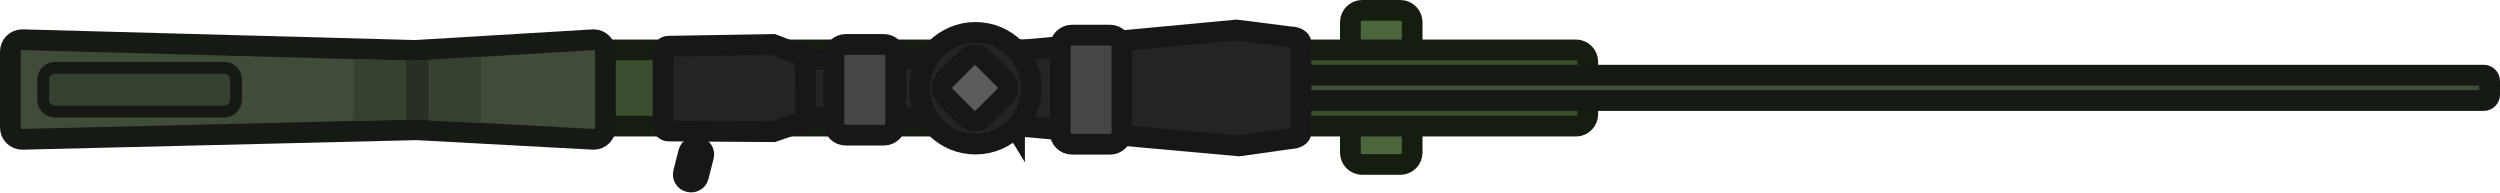
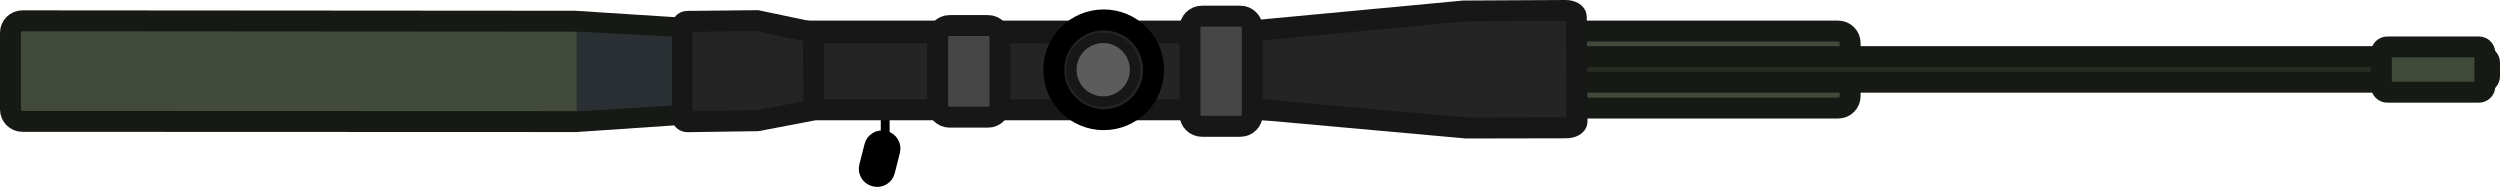
- <svg xmlns="http://www.w3.org/2000/svg" viewBox="0 0 311.852 24" version="1.1" id="svg136" width="311.852" height="24">
-   <defs id="defs140" />
-   <rect style="fill:#4c673d;stroke:#151d11;stroke-width:2.587px;stroke-opacity:1" y="-176.152" width="19.221" height="7.704" rx="1.478" ry="1.478" id="rect2" x="1.294" transform="rotate(90)" />
-   <rect style="stroke:#000000;stroke-width:0px" x="13.298" y="-87.742" width="4.978" height="1.093" id="rect4" transform="rotate(90)" />
-   <rect style="fill:#171717;fill-opacity:1;stroke:#171717;stroke-width:1.478;stroke-opacity:1" x="-4.254" y="-90.409" width="5.563" height="3.025" rx="1.478" ry="1.478" transform="rotate(104.2876)" id="rect6" />
-   <rect style="fill:#3b4f30;stroke:#151d11;stroke-width:2.587px;stroke-opacity:1" x="6.224" y="-198.058" width="9.509" height="125.31" rx="1.478" ry="1.478" id="rect8" transform="rotate(90)" />
-   <rect style="fill:#404c39;stroke:#161a14;stroke-width:2.587px;stroke-opacity:1" x="9.373" width="3.168" height="188.355" rx="0.739" ry="0.739" id="rect10" y="-310.559" transform="rotate(90)" />
-   <path d="m 126.554,15.67 c -0.103,-0.167 -0.003,-0.588 -0.003,-0.588 l -0.043,-8.284 c 0,0 -0.135,-0.423 -0.003,-0.551 0.205,-0.203 0.866,0.018 0.866,0.018 L 154.238,3.743 160.955,4.598 c 0.733,0 1.329,0.343 1.329,0.767 V 16.527 c 0,0.424 -0.596,0.767 -1.329,0.767 l -6.385,0.906 -27.293,-2.46 c 0,0 -0.667,0.019 -0.723,-0.071 z" style="fill:#242424;stroke:#171717;stroke-width:2.587px;stroke-opacity:1" id="path12" />
-   <path d="m 75.526,6.433 v 9.469 c 0,0.816 -0.662,1.478 -1.478,1.478 L 51.945,16.187 2.772,17.38 c -0.816,0 -1.478,-0.662 -1.478,-1.478 V 6.433 c 0,-0.816 0.662,-1.478 1.478,-1.478 L 51.773,6.288 74.047,4.954 c 0.816,0 1.478,0.662 1.478,1.478 z" style="fill:#404c39;fill-opacity:1;stroke:#161a14;stroke-width:2.587px;stroke-opacity:1" id="path14" />
-   <path d="m 97.755,14.62 c -0.123,-0.096 -0.129,-0.343 -0.129,-0.343 l -0.052,-6.551 c 0,0 -0.034,-0.139 0.123,-0.214 0.245,-0.118 0.908,-0.096 0.908,-0.096 L 121.041,7.306 c 0.874,0 1.585,0.2 1.585,0.446 v 6.505 c 0,0.247 -0.711,0.448 -1.585,0.448 l -22.548,-0.044 c 0,0 -0.671,0.012 -0.738,-0.041 z" style="fill:#242424;stroke:#171717;stroke-width:2.587px;stroke-opacity:1" id="path16" />
-   <circle style="fill:#242424;stroke:#171717;stroke-width:2.587px;stroke-opacity:1" cx="11.007" cy="-121.675" id="ellipse18" r="6.965" transform="rotate(90)" />
-   <rect style="fill:#364031;stroke:#161a14;stroke-width:1.478;stroke-opacity:1" x="8.455" y="-29.443" width="5.464" height="24.056" rx="1.478" ry="1.478" id="rect20" transform="rotate(90)" />
-   <path d="m 53.501,7.453 -0.021,7.536 -1.555,-0.096 -1.308,0.069 -0.013,-7.444 1.224,0.021 z" style="fill:#283024;stroke:#393939;stroke-width:0px;paint-order:fill" id="path22" />
-   <path d="M 59.995,7.07 60.017,15.355 53.484,15.034 53.461,7.456 Z" style="fill:#364031;stroke:#393939;stroke-width:0px;paint-order:fill" id="path24" />
-   <path d="m 44.149,7.349 -0.065,7.756 6.508,-0.186 0.041,-7.37 z" style="fill:#364031;stroke:#393939;stroke-width:0px;paint-order:fill" id="path26" />
-   <rect style="fill:#5c5c5c;stroke:#171717;stroke-width:2.587px;stroke-opacity:1" x="90.411" y="-81.58" width="6.685" height="6.685" rx="1.478" ry="1.478" transform="rotate(45)" id="rect28" />
-   <path d="m 100.446,7.119 c 0.052,0.139 0.001,0.489 0.001,0.489 l 0.021,6.898 c 0,0 0.068,0.352 0.003,0.46 -0.103,0.169 -0.414,0.216 -0.414,0.216 l -3.59,1.246 -13.1,-0.09 c -0.364,0 -0.661,-0.285 -0.661,-0.639 V 6.405 c 0,-0.353 0.297,-0.639 0.661,-0.639 l 13.069,-0.222 3.65,1.391 c 0,0 0.331,0.108 0.359,0.183 z" style="fill:#242424;stroke:#171717;stroke-width:2.587px;stroke-opacity:1" id="path30" />
-   <rect style="fill:#464646;stroke:#171717;stroke-width:2.587px;stroke-opacity:1" y="-139.947" width="13.609" height="7.704" rx="1.478" ry="1.478" x="4.381" id="rect32" transform="rotate(90)" />
-   <rect style="fill:#464646;stroke:#171717;stroke-width:2.587px;stroke-opacity:1" y="-111.728" width="11.319" height="7.704" rx="1.478" ry="1.478" x="5.541" id="rect34" transform="rotate(90)" />
+ <svg xmlns="http://www.w3.org/2000/svg" width="307.633" height="23" viewBox="0 0 307.633 23" fill="none" version="1.1" id="svg30">
+   <defs id="defs34" />
+   <g id="g865" transform="matrix(0,1.472388,-1.472388,0,307.8174,-0.1840632)">
+     <path d="M 12.875,134.712 H 9.508 v 0.739 H 12.875 Z" fill="#000000" id="path2" />
+     <path d="m 14.493,134.772 -1.708,-0.435 c -0.535,-0.136 -1.079,0.187 -1.216,0.722 l -0.011,0.045 c -0.136,0.535 0.187,1.079 0.722,1.216 l 1.708,0.435 c 0.535,0.136 1.079,-0.187 1.216,-0.723 l 0.011,-0.044 c 0.136,-0.535 -0.187,-1.08 -0.722,-1.216 z" fill="#000000" stroke="#000000" id="path4" />
+     <path d="m 8.155,54.437 h -4.432 c -0.552,0 -1,0.448 -1,1 v 105.417 c 0,0.552 0.448,1 1,1 h 4.432 c 0.552,0 1,-0.448 1,-1 V 55.437 c 0,-0.552 -0.448,-1 -1,-1 z" fill="#424b3b" stroke="#161a14" stroke-width="1.75" id="path6" />
+     <path d="m 3.864,144.975 h 4.405 c 0.552,0 1,0.448 1,1 l 1.017,14.95 -0.017,46.26 c 0,0.552 -0.448,1 -1,1 h -6.405 c -0.552,0 -1,-0.448 -1,-1 l 0.034,-46.144 0.966,-15.066 c 0,-0.552 0.448,-1 1,-1 z" fill="#424b3b" stroke="#171a14" stroke-width="1.75" id="path8" />
+     <path d="m 6.496,1 h -1.143 c -0.276,0 -0.5,0.224 -0.5,0.5 v 133.373 c 0,0.276 0.224,0.5 0.5,0.5 h 1.143 c 0.276,0 0.5,-0.224 0.5,-0.5 V 1.5 c 0,-0.276 -0.224,-0.5 -0.5,-0.5 z" fill="#272c22" stroke="#171a14" stroke-width="1.75" id="path10" />
+     <path d="M 8.302,93.15 H 3.87 c -0.552,0 -1,0.448 -1,1 v 48.311 c 0,0.552 0.448,1 1,1 h 4.432 c 0.552,0 1,-0.448 1,-1 V 94.15 c 0,-0.552 -0.448,-1 -1,-1 z" fill="#242424" stroke="#171717" stroke-width="1.75" id="path12" />
+     <path d="m 2.915,141.067 c 0.094,-0.035 0.331,-0.001 0.331,-0.001 l 5.666,-0.014 c 0,0 0.238,-0.046 0.311,-0.002 0.114,0.07 0.146,0.28 0.146,0.28 l 0.843,4.428 0.085,5.861 c 0,0.246 -0.193,0.447 -0.432,0.447 H 2.344 c -0.239,0 -0.432,-0.201 -0.432,-0.447 l -0.062,-5.84 0.941,-4.469 c 0,0 0.073,-0.224 0.124,-0.243 z" fill="#242424" stroke="#171717" stroke-width="1.75" id="path14" />
+     <path d="m 9.112,105.46 c -0.113,0.07 -0.398,0.002 -0.398,0.002 l -5.603,0.029 c 0,0 -0.286,0.091 -0.373,0.002 -0.137,-0.139 0.012,-0.586 0.012,-0.586 l -1.705,-18.173 -0.045,-8.512 c 0,-0.496 0.232,-0.899 0.519,-0.899 l 8.77,-0.062 c 0.287,0 0.519,0.403 0.519,0.899 l 0.016,8.35 -1.664,18.461 c 0,0 0.013,0.451 -0.048,0.489 z" fill="#242424" stroke="#171717" stroke-width="1.75" id="path16" />
+     <path d="m 5.958,120.989 c 2.302,0 4.169,-1.867 4.169,-4.169 0,-2.302 -1.866,-4.169 -4.169,-4.169 -2.302,0 -4.169,1.867 -4.169,4.169 0,2.302 1.867,4.169 4.169,4.169 z" fill="#242424" stroke="#000000" stroke-width="1.75" id="path18" />
+     <path d="M 9.681,104.401 H 2.476 c -0.552,0 -1,0.448 -1,1 v 3.211 c 0,0.552 0.448,1 1,1 h 7.205 c 0.552,0 1,-0.448 1,-1 v -3.211 c 0,-0.552 -0.448,-1 -1,-1 z" fill="#464646" stroke="#171717" stroke-width="1.75" id="path20" />
+     <path d="m 8.917,125.488 h -5.656 c -0.552,0 -1,0.448 -1,1 v 3.211 c 0,0.552 0.448,1 1,1 h 5.656 c 0.552,0 1,-0.448 1,-1 v -3.211 c 0,-0.552 -0.448,-1 -1,-1 z" fill="#464646" stroke="#171717" stroke-width="1.75" id="path22" />
+     <path d="m 5.951,119.525 c 1.472,0 2.665,-1.193 2.665,-2.665 0,-1.472 -1.193,-2.665 -2.665,-2.665 -1.472,0 -2.665,1.193 -2.665,2.665 0,1.472 1.193,2.665 2.665,2.665 z" fill="#5c5c5c" stroke="#171717" stroke-width="0.875" id="path24" />
+     <path d="m 7.33,1.391 h -2.781 c -0.276,0 -0.5,0.224 -0.5,0.5 V 9.543 c 0,0.276 0.224,0.5 0.5,0.5 h 2.781 c 0.276,0 0.5,-0.224 0.5,-0.5 V 1.891 c 0,-0.276 -0.224,-0.5 -0.5,-0.5 z" fill="#404c39" stroke="#161a14" stroke-width="1.75" id="path26" />
+     <path d="m 3.176,152.913 5.774,0.029 0.48,7.922 H 2.773 Z" fill="#2a2f33" id="path28" />
+   </g>
</svg>
